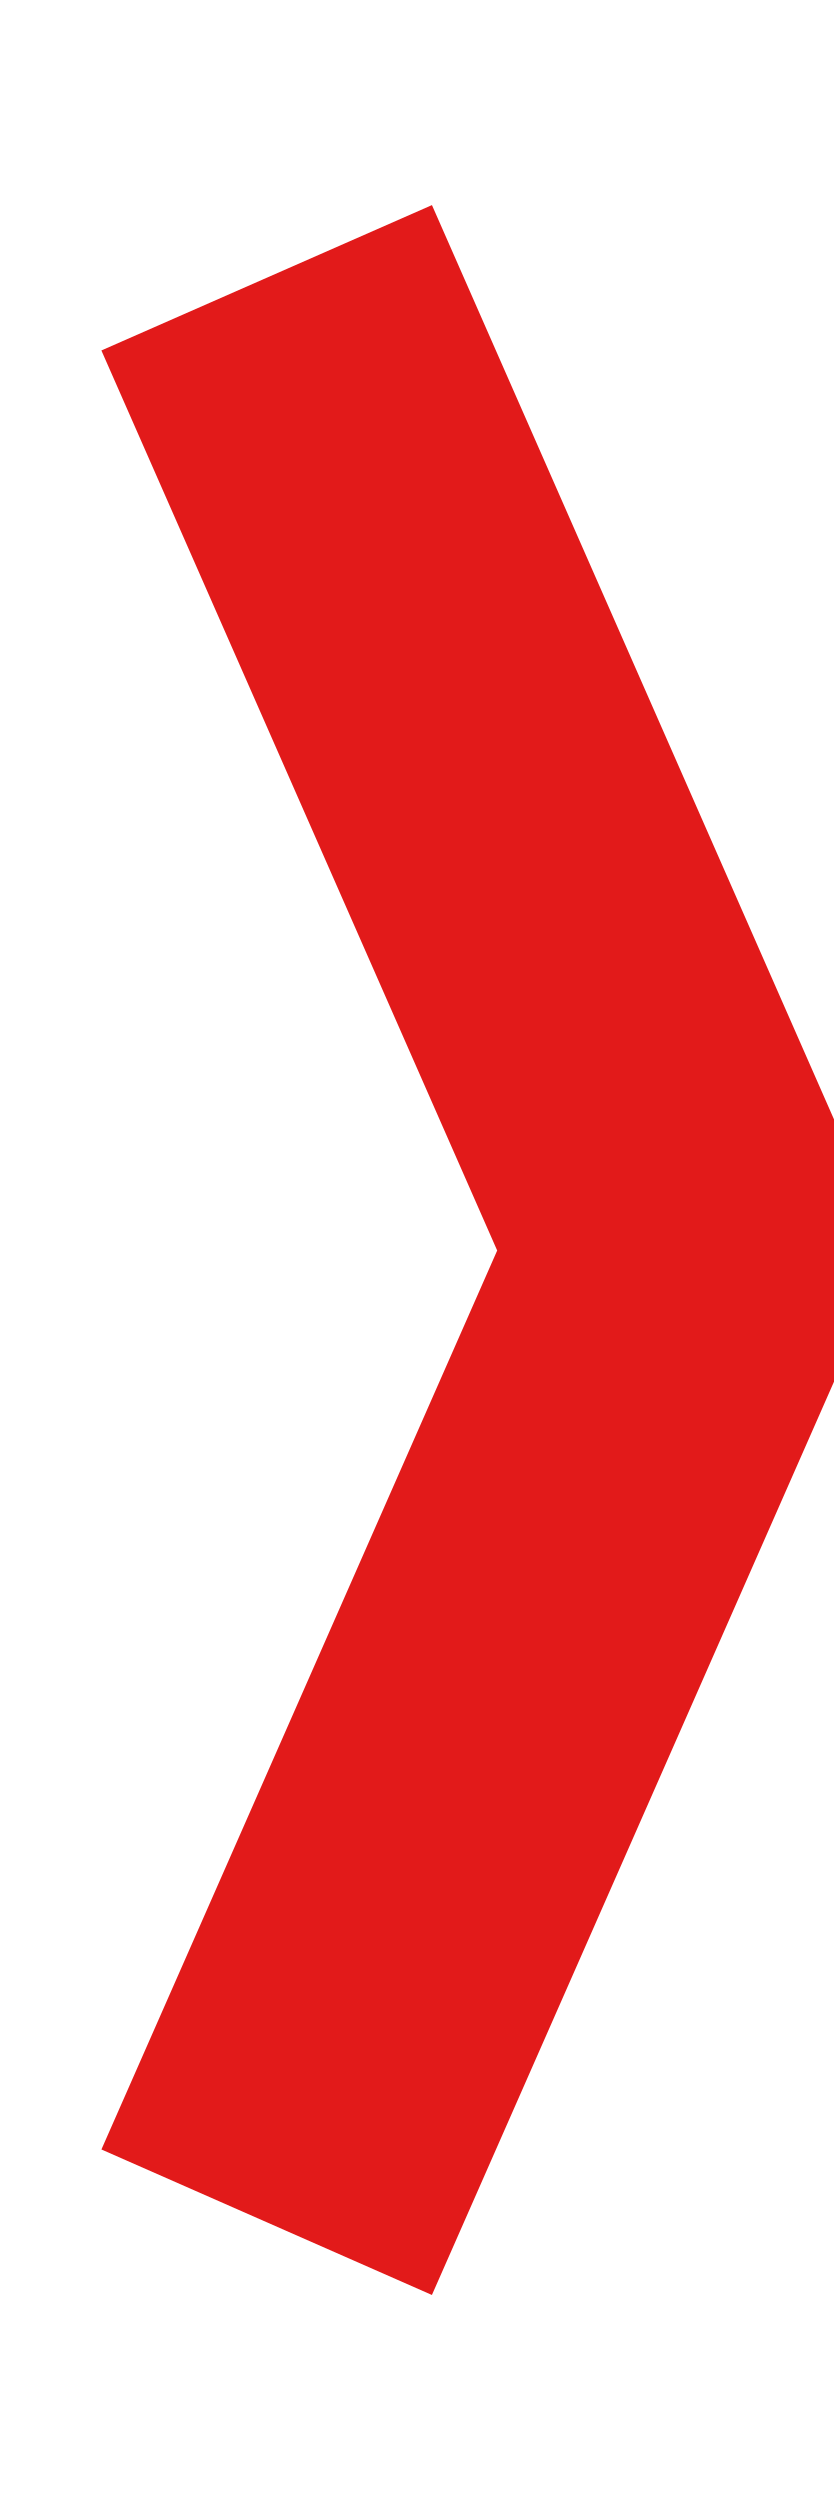
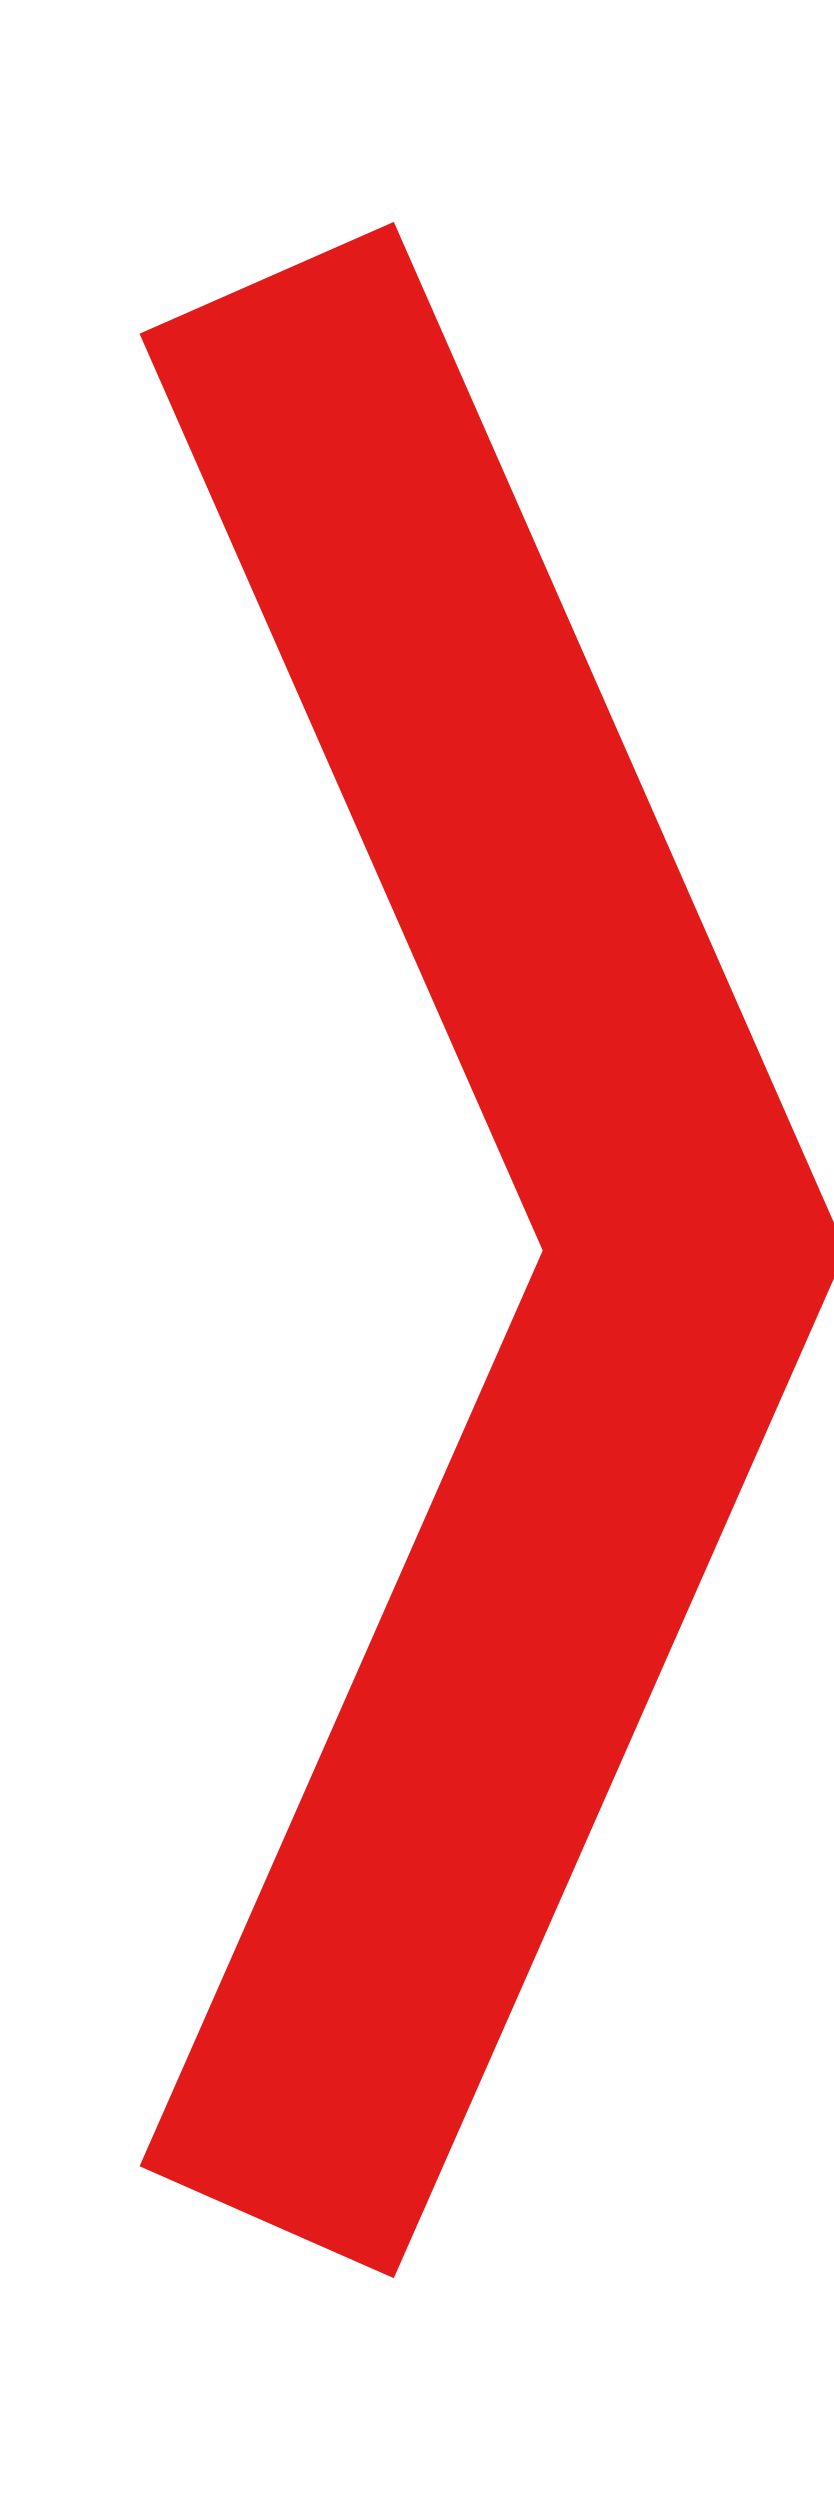
<svg xmlns="http://www.w3.org/2000/svg" width="3" height="9" viewBox="0 0 3 9" fill="none">
-   <path d="M0.96 1L2.5 4.502L0.96 8" stroke="#E21A1A" stroke-width="1.3" stroke-miterlimit="10" />
+   <path d="M0.96 1L2.5 4.502L0.96 8" stroke="#E21A1A" strokeWidth="1.3" stroke-miterlimit="10" />
</svg>
